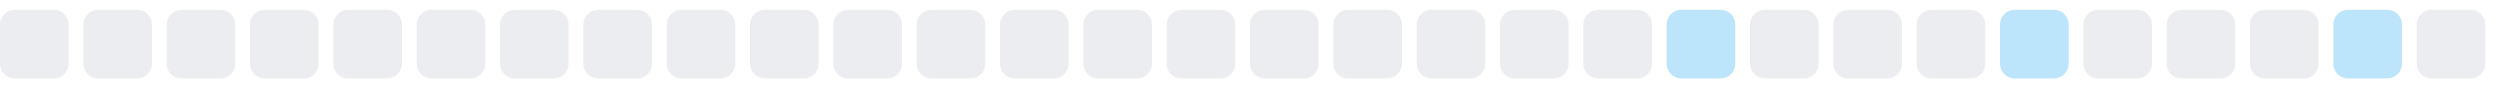
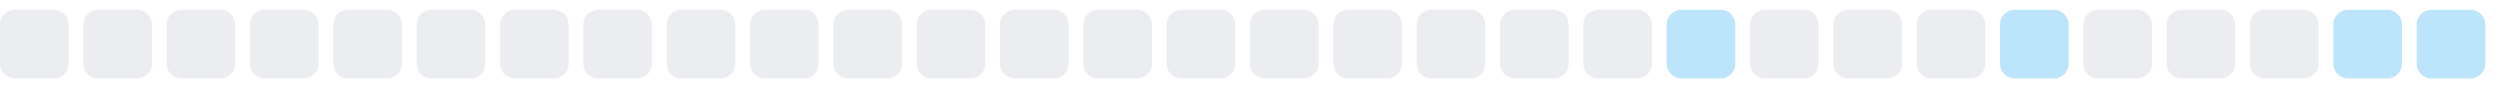
<svg xmlns="http://www.w3.org/2000/svg" width="255" height="9">
  <style>
        .level0 { fill: #ebedf0; }
        .level1 { fill: #bce4fa; }
        .level2 { fill: #75c7f7; }
        .level3 { fill: #30a9f2; }
        .level4 { fill: #008ee6; }
        @media (prefers-color-scheme: dark) {
          .level0 { fill: #161b22; }
          .level1 { fill: #0b3b5c; }
          .level2 { fill: #0a6299; }
          .level3 { fill: #008ee6; }
          .level4 { fill: #5bc4ff; }
        }
      </style>
  <rect x="0.0" y="1" width="7" height="7" rx="1.5" ry="1.5" class="level0" />
  <rect x="8.5" y="1" width="7" height="7" rx="1.5" ry="1.5" class="level0" />
  <rect x="17.0" y="1" width="7" height="7" rx="1.5" ry="1.5" class="level0" />
  <rect x="25.5" y="1" width="7" height="7" rx="1.5" ry="1.5" class="level0" />
  <rect x="34.0" y="1" width="7" height="7" rx="1.5" ry="1.5" class="level0" />
  <rect x="42.5" y="1" width="7" height="7" rx="1.5" ry="1.5" class="level0" />
  <rect x="51.0" y="1" width="7" height="7" rx="1.5" ry="1.5" class="level0" />
  <rect x="59.5" y="1" width="7" height="7" rx="1.5" ry="1.5" class="level0" />
  <rect x="68.0" y="1" width="7" height="7" rx="1.5" ry="1.5" class="level0" />
  <rect x="76.5" y="1" width="7" height="7" rx="1.5" ry="1.5" class="level0" />
  <rect x="85.0" y="1" width="7" height="7" rx="1.5" ry="1.5" class="level0" />
  <rect x="93.5" y="1" width="7" height="7" rx="1.5" ry="1.5" class="level0" />
  <rect x="102.0" y="1" width="7" height="7" rx="1.5" ry="1.5" class="level0" />
  <rect x="110.5" y="1" width="7" height="7" rx="1.5" ry="1.5" class="level0" />
  <rect x="119.0" y="1" width="7" height="7" rx="1.5" ry="1.5" class="level0" />
  <rect x="127.5" y="1" width="7" height="7" rx="1.5" ry="1.5" class="level0" />
  <rect x="136.0" y="1" width="7" height="7" rx="1.5" ry="1.5" class="level0" />
  <rect x="144.5" y="1" width="7" height="7" rx="1.5" ry="1.5" class="level0" />
  <rect x="153.0" y="1" width="7" height="7" rx="1.5" ry="1.5" class="level0" />
  <rect x="161.5" y="1" width="7" height="7" rx="1.5" ry="1.5" class="level0" />
  <rect x="170.0" y="1" width="7" height="7" rx="1.5" ry="1.5" class="level1" />
  <rect x="178.5" y="1" width="7" height="7" rx="1.5" ry="1.5" class="level0" />
  <rect x="187.0" y="1" width="7" height="7" rx="1.5" ry="1.5" class="level0" />
  <rect x="195.5" y="1" width="7" height="7" rx="1.5" ry="1.5" class="level0" />
  <rect x="204.0" y="1" width="7" height="7" rx="1.5" ry="1.5" class="level1" />
  <rect x="212.5" y="1" width="7" height="7" rx="1.5" ry="1.5" class="level0" />
  <rect x="221.0" y="1" width="7" height="7" rx="1.5" ry="1.5" class="level0" />
  <rect x="229.5" y="1" width="7" height="7" rx="1.5" ry="1.5" class="level0" />
  <rect x="238.0" y="1" width="7" height="7" rx="1.5" ry="1.5" class="level1" />
-   <rect x="246.5" y="1" width="7" height="7" rx="1.5" ry="1.5" class="level0" />
+   <rect x="246.5" y="1" width="7" height="7" rx="1.5" ry="1.5" class="level1" />
</svg>
